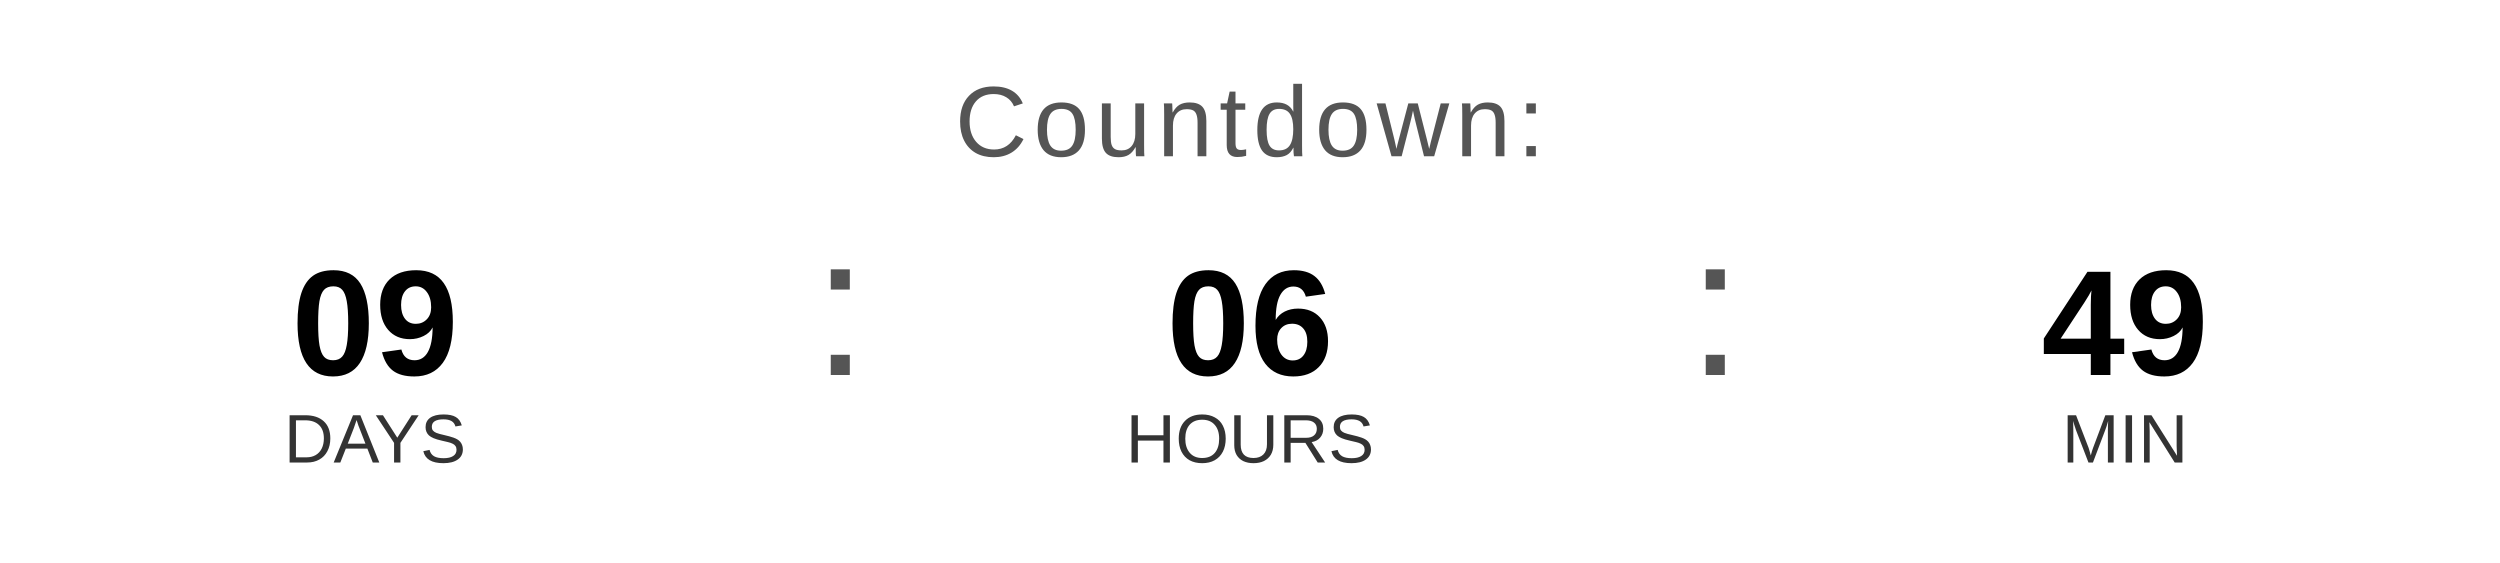
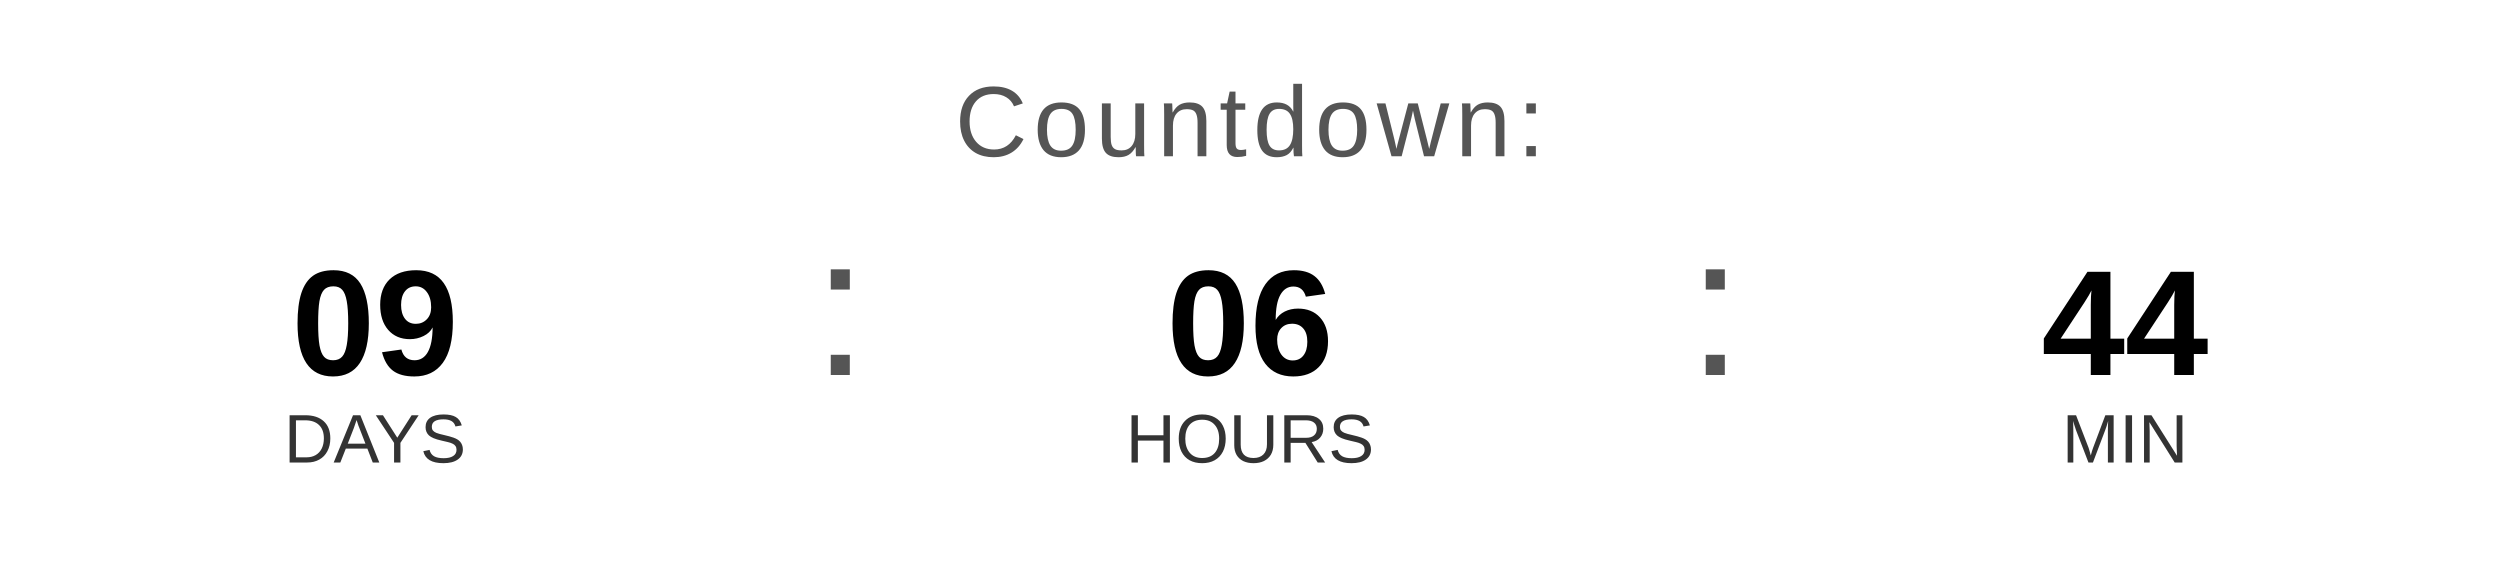
<svg xmlns="http://www.w3.org/2000/svg" width="400" height="90" viewBox="0 0 400 90">
  <text x="200" y="25" font-family="Arial, Helvetica, sans-serif" font-size="16" fill="#555555" text-anchor="middle" letter-spacing="1">
    Countdown:
  </text>
  <text x="60" y="60" font-family="Arial, Helvetica, sans-serif" font-size="24" font-weight="bold" fill="#000000" text-anchor="middle">09</text>
  <text x="60" y="74" font-family="Arial, Helvetica, sans-serif" font-size="11" fill="#333333" text-anchor="middle">DAYS</text>
  <text x="130" y="60" font-family="Arial, sans-serif" font-size="32" fill="#555555">:</text>
  <text x="200" y="60" font-family="Arial, Helvetica, sans-serif" font-size="24" font-weight="bold" fill="#000000" text-anchor="middle">06</text>
  <text x="200" y="74" font-family="Arial, Helvetica, sans-serif" font-size="11" fill="#333333" text-anchor="middle">HOURS</text>
  <text x="270" y="60" font-family="Arial, sans-serif" font-size="32" fill="#555555">:</text>
-   <text x="340" y="60" font-family="Arial, Helvetica, sans-serif" font-size="24" font-weight="bold" fill="#000000" text-anchor="middle">49</text>
+   <text x="340" y="60" font-family="Arial, Helvetica, sans-serif" font-size="24" font-weight="bold" fill="#000000" text-anchor="middle">44</text>
  <text x="340" y="74" font-family="Arial, Helvetica, sans-serif" font-size="11" fill="#333333" text-anchor="middle">MIN</text>
</svg>
